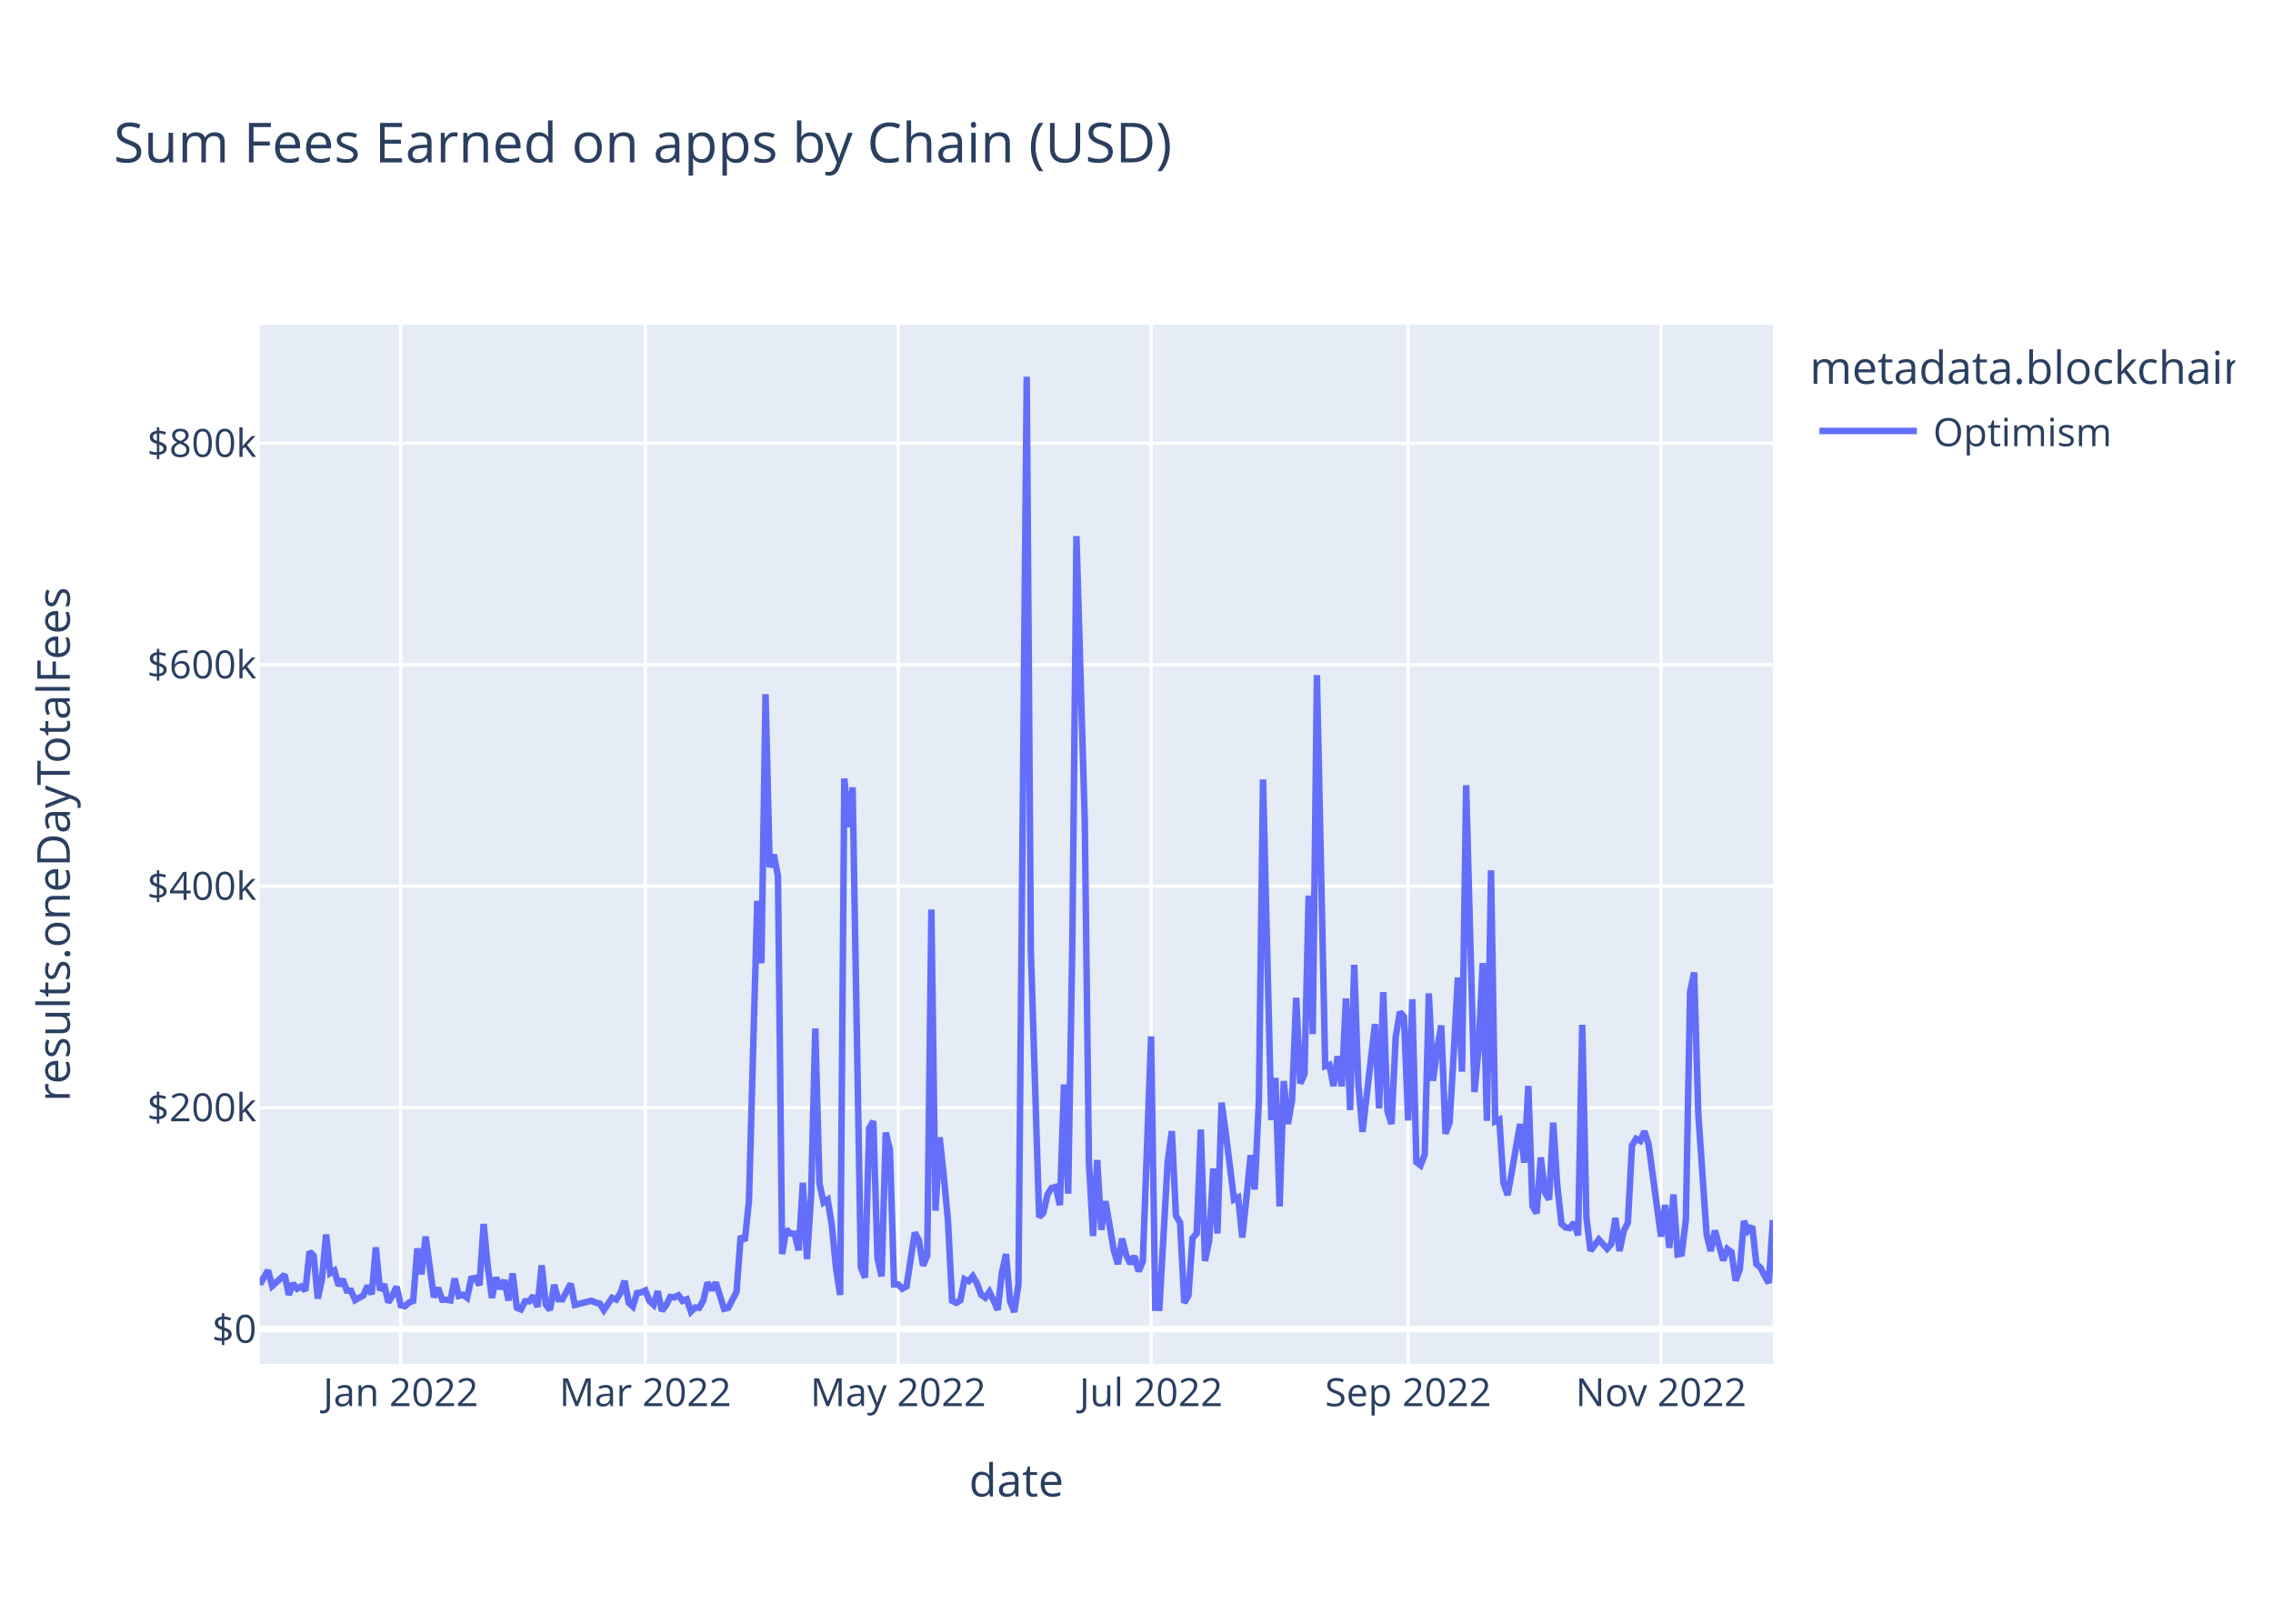
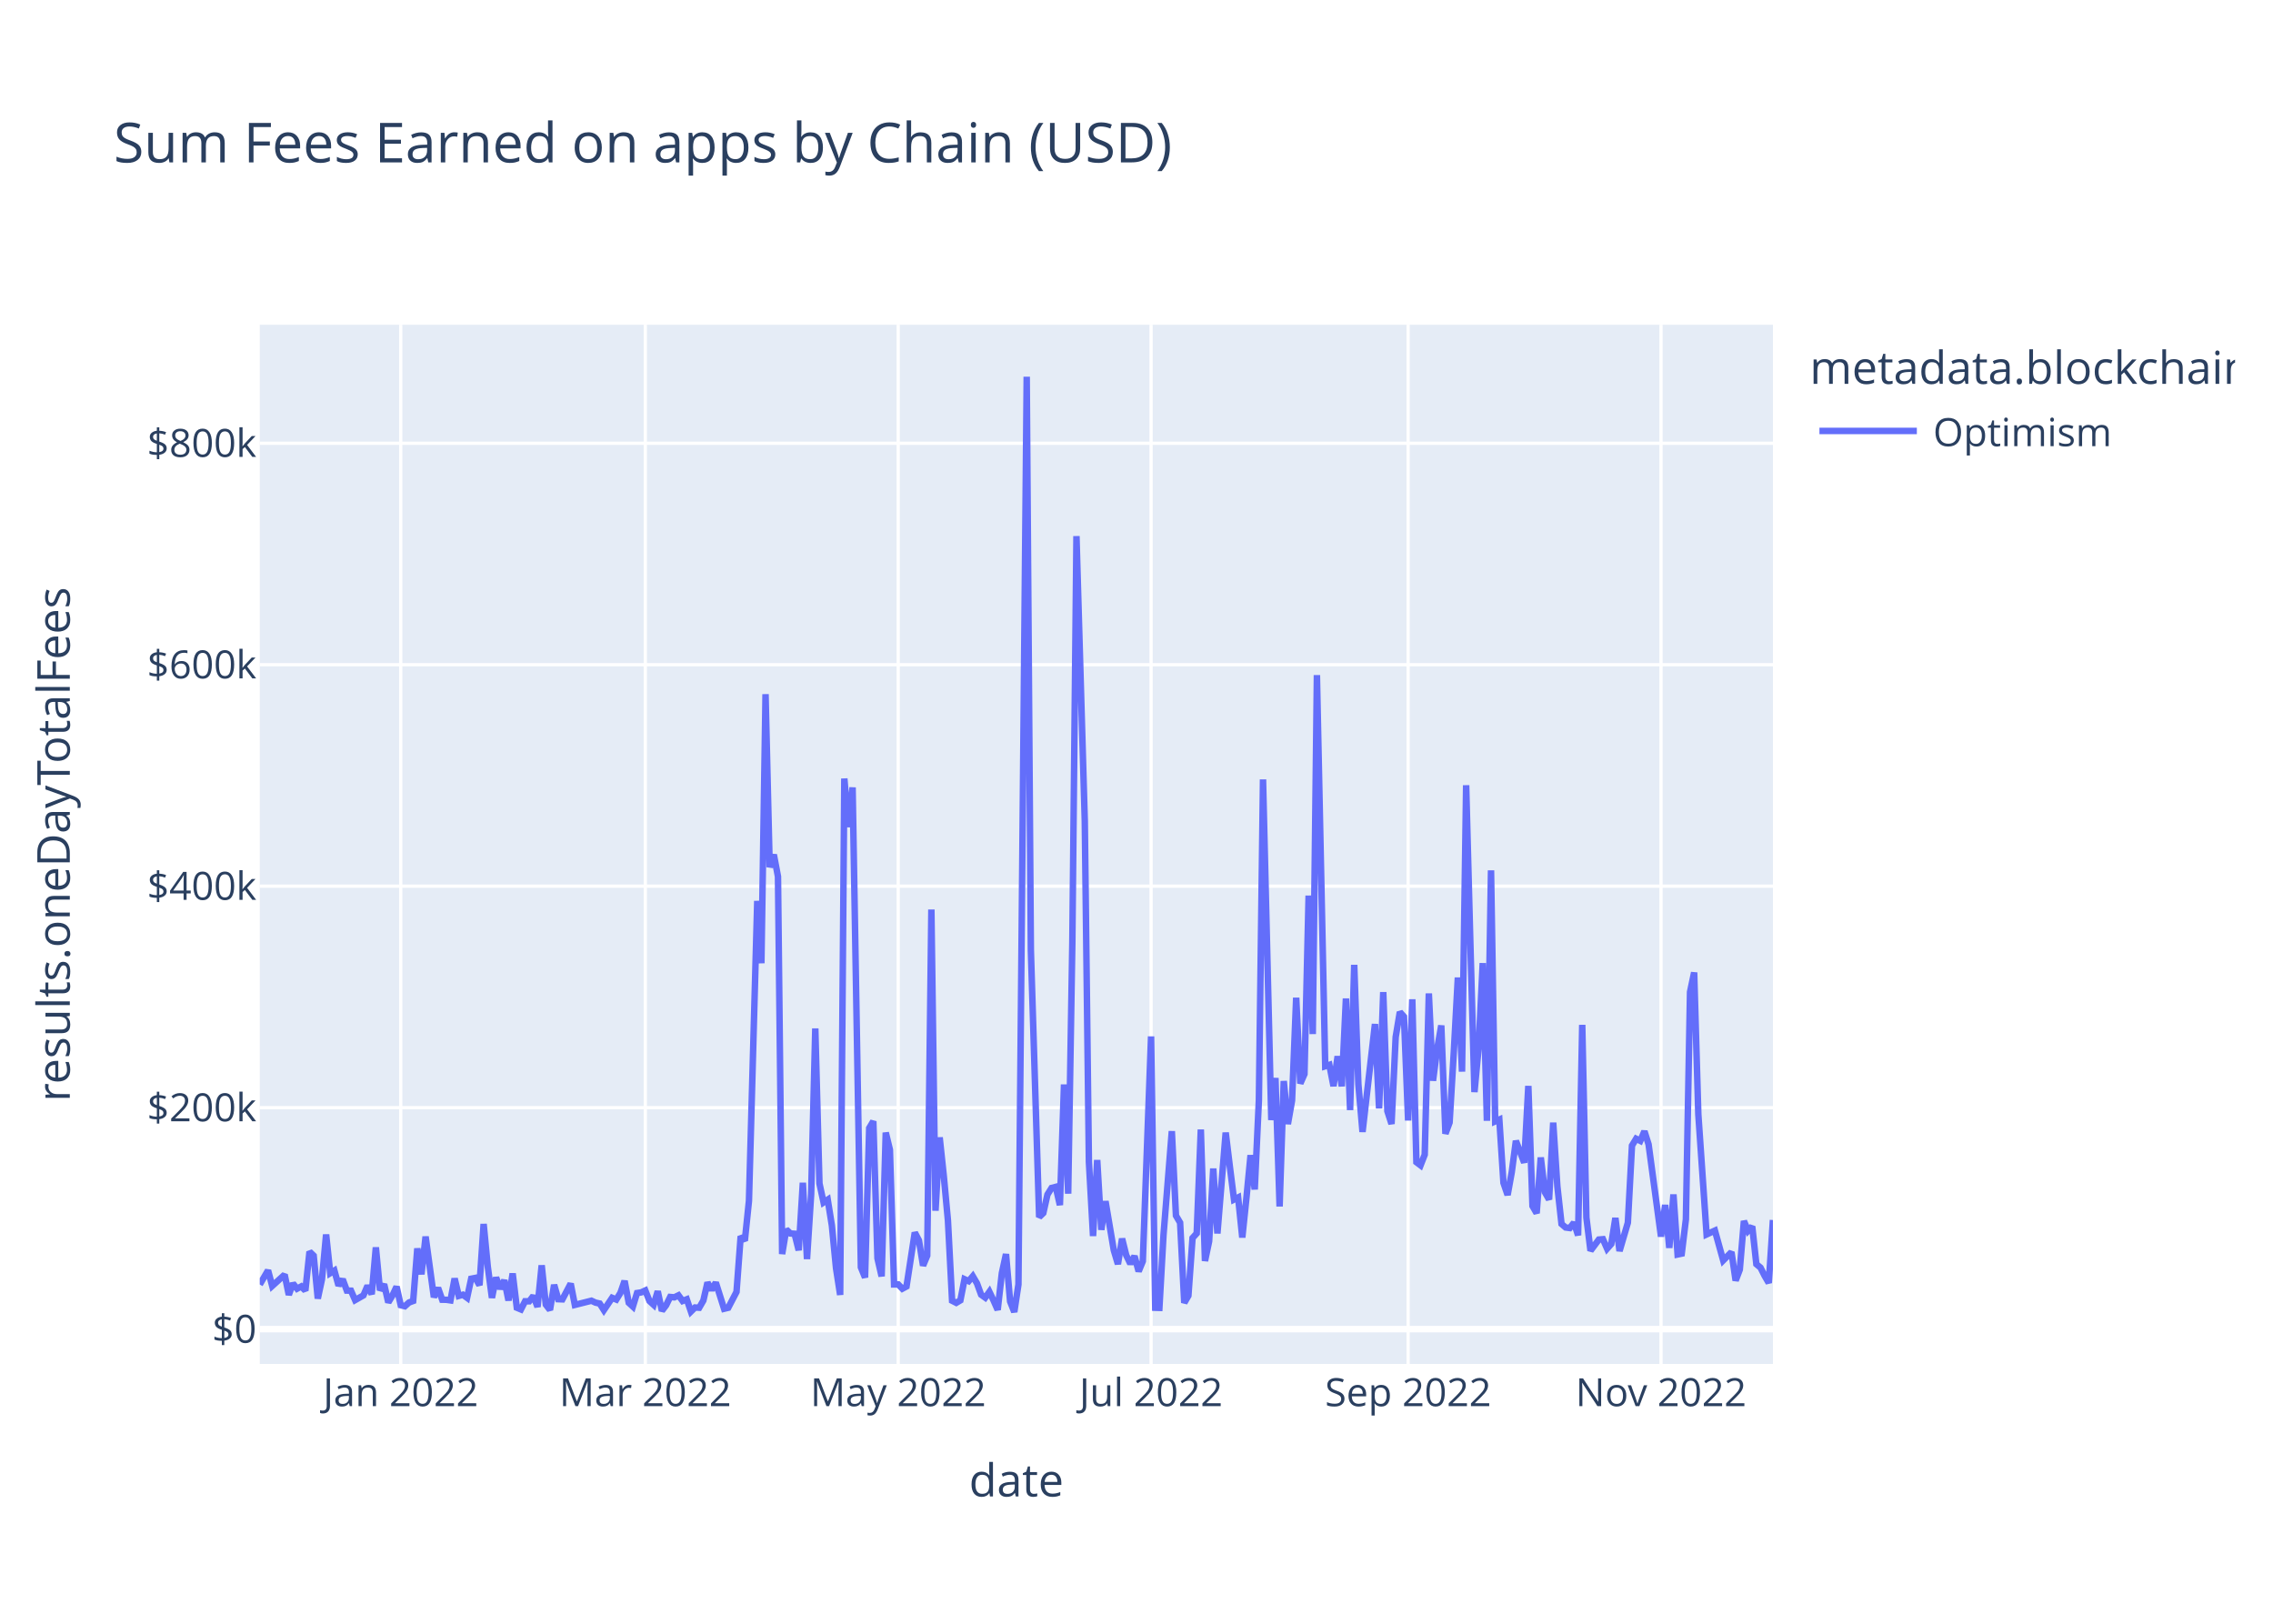
<svg xmlns="http://www.w3.org/2000/svg" class="main-svg" width="700" height="500" style="" viewBox="0 0 700 500">
  <rect x="0" y="0" width="700" height="500" style="fill: rgb(255, 255, 255); fill-opacity: 1;" />
-   <defs id="defs-a32a54">
+   <defs id="defs-a3858c">
    <g class="clips">
-       <clipPath id="clipa32a54xyplot" class="plotclip">
+       <clipPath id="clipa3858cxyplot" class="plotclip">
        <rect width="466" height="320" />
      </clipPath>
-       <clipPath class="axesclip" id="clipa32a54x">
+       <clipPath class="axesclip" id="clipa3858cx">
        <rect x="80" y="0" width="466" height="500" />
      </clipPath>
-       <clipPath class="axesclip" id="clipa32a54y">
+       <clipPath class="axesclip" id="clipa3858cy">
        <rect x="0" y="100" width="700" height="320" />
      </clipPath>
-       <clipPath class="axesclip" id="clipa32a54xy">
+       <clipPath class="axesclip" id="clipa3858cxy">
        <rect x="80" y="100" width="466" height="320" />
      </clipPath>
    </g>
    <g class="gradients" />
    <g class="patterns" />
  </defs>
  <g class="bglayer">
    <rect class="bg" x="80" y="100" width="466" height="320" style="fill: rgb(229, 236, 246); fill-opacity: 1; stroke-width: 0;" />
  </g>
  <g class="layer-below">
    <g class="imagelayer" />
    <g class="shapelayer" />
  </g>
  <g class="cartesianlayer">
    <g class="subplot xy">
      <g class="layer-subplot">
        <g class="shapelayer" />
        <g class="imagelayer" />
      </g>
      <g class="minor-gridlayer">
        <g class="x" />
        <g class="y" />
      </g>
      <g class="gridlayer">
        <g class="x">
          <path class="xgrid crisp" transform="translate(123.41,0)" d="M0,100v320" style="stroke: rgb(255, 255, 255); stroke-opacity: 1; stroke-width: 1px;" />
          <path class="xgrid crisp" transform="translate(198.73,0)" d="M0,100v320" style="stroke: rgb(255, 255, 255); stroke-opacity: 1; stroke-width: 1px;" />
          <path class="xgrid crisp" transform="translate(276.61,0)" d="M0,100v320" style="stroke: rgb(255, 255, 255); stroke-opacity: 1; stroke-width: 1px;" />
          <path class="xgrid crisp" transform="translate(354.49,0)" d="M0,100v320" style="stroke: rgb(255, 255, 255); stroke-opacity: 1; stroke-width: 1px;" />
          <path class="xgrid crisp" transform="translate(433.65,0)" d="M0,100v320" style="stroke: rgb(255, 255, 255); stroke-opacity: 1; stroke-width: 1px;" />
          <path class="xgrid crisp" transform="translate(511.53,0)" d="M0,100v320" style="stroke: rgb(255, 255, 255); stroke-opacity: 1; stroke-width: 1px;" />
        </g>
        <g class="y">
          <path class="ygrid crisp" transform="translate(0,341.08)" d="M80,0h466" style="stroke: rgb(255, 255, 255); stroke-opacity: 1; stroke-width: 1px;" />
          <path class="ygrid crisp" transform="translate(0,272.88)" d="M80,0h466" style="stroke: rgb(255, 255, 255); stroke-opacity: 1; stroke-width: 1px;" />
          <path class="ygrid crisp" transform="translate(0,204.69)" d="M80,0h466" style="stroke: rgb(255, 255, 255); stroke-opacity: 1; stroke-width: 1px;" />
          <path class="ygrid crisp" transform="translate(0,136.49)" d="M80,0h466" style="stroke: rgb(255, 255, 255); stroke-opacity: 1; stroke-width: 1px;" />
        </g>
      </g>
      <g class="zerolinelayer">
        <path class="yzl zl crisp" transform="translate(0,409.28)" d="M80,0h466" style="stroke: rgb(255, 255, 255); stroke-opacity: 1; stroke-width: 2px;" />
      </g>
      <path class="xlines-below" />
      <path class="ylines-below" />
      <g class="overlines-below" />
      <g class="xaxislayer-below" />
      <g class="yaxislayer-below" />
      <g class="overaxes-below" />
-       <g class="plot" transform="translate(80,100)" clip-path="url(#clipa32a54xyplot)">
+       <g class="plot" transform="translate(80,100)" clip-path="url(#clipa3858cxyplot)">
        <g class="scatterlayer mlayer">
-           <g class="trace scatter tracec27f90" style="stroke-miterlimit: 2; opacity: 1;">
+           <g class="trace scatter trace2ce6ef" style="stroke-miterlimit: 2; opacity: 1;">
            <g class="fills" />
            <g class="errorbars" />
            <g class="lines">
-               <path class="js-line" d="M0,295.54L2.55,291.19L3.83,295.99L7.66,292.51L8.94,298.72L10.21,295.22L11.49,296.83L12.77,296.14L14.04,297.42L15.32,285.43L16.6,286.66L17.87,299.87L19.15,293.92L20.43,280.14L21.7,292.04L22.98,291.25L24.26,295.86L25.53,293.93L26.81,297.41L28.09,297.44L29.36,300.34L31.92,298.89L33.19,295.92L34.47,298.52L35.75,284.11L37.02,297.31L38.3,295.47L39.58,301.05L40.85,298.94L42.13,296.2L43.41,301.91L44.68,302.23L45.96,301.08L47.24,300.61L48.52,284.42L49.79,292.4L51.07,280.78L53.62,299.45L54.9,296.58L56.18,300.22L57.45,300.24L58.73,300.43L60.01,293.69L61.28,299.05L62.56,298.69L63.84,299.63L65.11,293.76L66.39,293.51L67.67,295.75L68.94,276.9L70.22,290.07L71.5,299.64L72.77,293.38L74.05,296.84L75.33,294.23L76.6,300.45L77.88,292.14L79.16,302.68L80.43,303.21L81.71,300.7L82.99,300.7L84.26,299.05L85.54,302.43L86.82,289.63L88.09,301.72L89.37,303.37L90.65,295.64L91.92,300.06L93.2,300.11L95.75,295.28L97.03,301.82L102.14,300.53L103.41,301.12L104.69,301.4L105.97,303.42L108.52,299.64L109.8,300.17L111.07,298.11L112.35,294.43L113.63,301.16L114.9,302.33L116.18,298.17L117.46,297.97L118.73,297.38L120.01,300.62L121.29,301.79L122.56,297.62L123.84,303.63L125.12,301.96L126.39,299.38L127.67,299.49L128.95,298.87L130.22,300.61L131.5,300.1L132.78,303.87L134.05,302.62L135.33,302.69L136.61,300.47L137.88,294.93L139.16,297.22L140.44,294.94L142.99,303.01L144.27,302.7L146.82,297.82L148.1,280.69L149.38,282.05L150.65,269.8L153.21,177.42L154.48,196.61L155.76,113.76L157.04,167.03L158.31,163.17L159.59,169.92L160.87,286.16L162.14,278.6L163.42,279.82L164.7,279.91L165.97,285L167.25,264.21L168.53,287.71L169.8,267.8L171.08,216.69L172.36,264.42L173.63,270.26L174.91,269.42L176.19,277.4L177.46,290.48L178.74,298.74L180.02,139.73L181.29,154.68L182.57,142.47L185.12,290.23L186.4,293.39L187.68,247.38L188.95,245.26L190.23,287.48L191.51,293.03L192.78,248.76L194.06,254.05L195.34,295.52L196.61,295.51L197.89,296.83L199.17,296.14L201.72,279.54L203,281.96L204.27,289.72L205.55,286.64L206.83,180.07L208.1,272.82L209.38,250.24L210.66,262.2L211.93,275.83L213.21,300.53L214.49,301.18L215.76,300.42L217.04,293.91L218.32,294.5L219.59,292.99L220.87,295.18L222.15,298.67L223.42,299.58L224.7,297.78L225.98,300.46L227.25,303.35L228.53,292.06L229.81,286.17L231.08,300.76L232.36,304L233.64,295.52L236.19,16L237.47,192.62L240.02,274.77L241.3,273.54L242.58,267.84L243.85,265.81L245.13,265.48L246.41,271.09L247.68,233.95L248.96,267.57L250.24,190.2L251.51,65.08L254.07,152.69L255.34,257.76L256.62,280.62L257.9,257.2L259.17,278.7L260.45,269.9L263,284.96L264.28,289.26L265.56,281.42L266.83,286.51L268.11,289.15L269.39,286.79L270.66,291.48L271.94,288.38L274.49,219.15L275.77,302.7L277.05,302.74L279.6,257.84L280.88,248.32L282.15,274.32L283.43,276.5L284.71,301.18L285.98,298.99L287.26,281.21L288.54,279.8L289.81,247.82L291.09,288.29L292.37,282.2L293.64,259.82L294.92,279.82L296.2,239.53L297.47,248.76L300.03,269.37L301.3,268.74L302.58,281.07L303.86,268.81L305.13,255.72L306.41,266.27L307.69,238.8L308.96,140.01L311.52,244.9L312.79,231.94L314.07,271.5L315.35,232.88L316.62,246.13L317.9,238.9L319.18,207.22L320.45,233.64L321.73,230.74L323.01,175.78L324.28,218.42L325.56,107.89L328.12,228.32L329.39,227.91L330.67,234.44L331.95,225.25L333.22,234.51L334.5,207.46L335.78,241.83L337.05,197.11L338.33,233.89L339.61,248.55L343.44,215.33L344.71,241.31L345.99,205.5L347.27,242.17L348.54,246.1L349.82,219.33L351.1,211.64L352.37,213.07L353.65,245.04L354.93,207.71L356.2,257.87L357.48,258.84L358.76,255.56L360.03,205.91L361.31,232.79L362.59,223.07L363.86,215.77L365.14,249.11L366.42,245.66L367.69,224.45L368.97,201.01L370.25,229.99L371.52,141.8L372.8,189.8L374.08,236.29L375.35,222.74L376.63,196.57L377.91,245.13L379.18,168.01L380.46,245.31L381.74,244.75L383.01,264.24L384.29,267.97L385.57,260.91L388.12,246.13L389.4,258.03L390.67,234.39L391.95,271.37L393.23,273.59L394.5,256.42L395.78,267.13L397.06,269.37L398.33,245.69L399.61,265.32L400.89,276.89L402.16,277.98L403.44,278.15L404.72,276.5L405.99,280.4L407.27,215.59L408.55,274.94L409.82,285.13L412.38,281.7L414.93,284.51L416.21,283.06L417.48,275.05L418.76,285.23L420.04,279.07L421.32,276.5L422.59,252.77L423.87,250.66L425.15,251.3L426.42,248.35L427.7,252.38L431.53,280.78L432.81,271.04L434.08,284.26L435.36,267.81L436.64,286.29L437.91,286.02L439.19,275.5L440.47,205.49L441.74,199.45L443.02,243.14L445.57,280.12L446.85,285.22L448.13,278.94L450.68,288.12L451.96,284.6L453.23,285.56L454.51,294.33L455.79,290.96L457.06,275.99L458.34,279.01L459.62,277.65L460.89,289.27L462.17,290.34L463.45,292.88L464.72,295.06L466,275.68" style="vector-effect: non-scaling-stroke; fill: none; stroke: rgb(99, 110, 250); stroke-opacity: 1; stroke-width: 2px; opacity: 1;" />
+               <path class="js-line" d="M0,295.54L2.55,291.19L3.83,295.99L7.66,292.51L8.94,298.72L10.21,295.22L11.49,296.83L12.77,296.14L14.04,297.42L15.32,285.43L16.6,286.66L17.87,299.87L19.15,293.92L20.43,280.14L21.7,292.04L22.98,291.25L24.26,295.86L25.53,293.93L26.81,297.41L28.09,297.44L29.36,300.34L31.92,298.89L33.19,295.92L34.47,298.52L35.75,284.11L37.02,297.31L38.3,295.47L39.58,301.05L40.85,298.94L42.13,296.2L43.41,301.91L44.68,302.23L45.96,301.08L47.24,300.61L48.52,284.42L49.79,292.4L51.07,280.78L53.62,299.45L54.9,296.58L56.18,300.22L57.45,300.24L58.73,300.43L60.01,293.69L61.28,299.05L62.56,298.69L63.84,299.63L65.11,293.76L66.39,293.51L67.67,295.75L68.94,276.9L70.22,290.07L71.5,299.64L72.77,293.38L74.05,296.84L75.33,294.23L76.6,300.45L77.88,292.14L79.16,302.68L80.43,303.21L81.71,300.7L82.99,300.7L84.26,299.05L85.54,302.43L86.82,289.63L88.09,301.72L89.37,303.37L90.65,295.64L91.92,300.06L93.2,300.11L95.75,295.28L97.03,301.82L102.14,300.53L103.41,301.12L104.69,301.4L105.97,303.42L108.52,299.64L109.8,300.17L111.07,298.11L112.35,294.43L113.63,301.16L114.9,302.33L116.18,298.17L117.46,297.97L118.73,297.38L120.01,300.62L121.29,301.79L122.56,297.62L123.84,303.63L125.12,301.96L126.39,299.38L127.67,299.49L128.95,298.87L130.22,300.61L131.5,300.1L132.78,303.87L134.05,302.62L135.33,302.69L136.61,300.47L137.88,294.93L139.16,297.22L140.44,294.94L142.99,303.01L144.27,302.7L146.82,297.82L148.1,280.69L149.38,282.05L150.65,269.8L153.21,177.42L154.48,196.61L155.76,113.76L157.04,167.03L158.31,163.17L159.59,169.92L160.87,286.16L162.14,278.6L163.42,279.82L164.7,279.91L165.97,285L167.25,264.21L168.53,287.71L169.8,267.8L171.08,216.69L172.36,264.42L173.63,270.26L174.91,269.42L176.19,277.4L177.46,290.48L178.74,298.74L180.02,139.73L181.29,154.68L182.57,142.47L185.12,290.23L186.4,293.39L187.68,247.38L188.95,245.26L190.23,287.48L191.51,293.03L192.78,248.76L194.06,254.05L195.34,295.52L196.61,295.51L197.89,296.83L199.17,296.14L201.72,279.54L203,281.96L204.27,289.72L205.55,286.64L206.83,180.07L208.1,272.82L209.38,250.24L210.66,262.2L211.93,275.83L213.21,300.53L214.49,301.18L215.76,300.42L217.04,293.91L218.32,294.5L219.59,292.99L220.87,295.18L222.15,298.67L223.42,299.58L224.7,297.78L225.98,300.46L227.25,303.35L228.53,292.06L229.81,286.17L231.08,300.76L232.36,304L233.64,295.52L236.19,16L237.47,192.62L240.02,274.77L241.3,273.54L242.58,267.84L243.85,265.81L245.13,265.48L246.41,271.09L247.68,233.95L248.96,267.57L250.24,190.2L251.51,65.08L254.07,152.69L255.34,257.76L256.62,280.62L257.9,257.2L259.17,278.7L260.45,269.9L263,284.96L264.28,289.26L265.56,281.42L266.83,286.51L268.11,289.15L269.39,286.79L270.66,291.48L271.94,288.38L274.49,219.15L275.77,302.7L277.05,302.74L278.32,280.24L280.88,248.32L282.15,274.32L283.43,276.5L284.71,301.18L285.98,298.99L287.26,281.21L288.54,279.8L289.81,247.82L291.09,288.29L292.37,282.2L293.64,259.82L294.92,279.82L297.47,248.76L298.75,259.25L300.03,269.37L301.3,268.74L302.58,281.07L303.86,268.81L305.13,255.72L306.41,266.27L307.69,238.8L308.96,140.01L311.52,244.9L312.79,231.94L314.07,271.5L315.35,232.88L316.62,246.13L317.9,238.9L319.18,207.22L320.45,233.64L321.73,230.74L323.01,175.78L324.28,218.42L325.56,107.89L328.12,228.32L329.39,227.91L330.67,234.44L331.95,225.25L333.22,234.51L334.5,207.46L335.78,241.83L337.05,197.11L338.33,233.89L339.61,248.55L343.44,215.33L344.71,241.31L345.99,205.5L347.27,242.17L348.54,246.1L349.82,219.33L351.1,211.64L352.37,213.07L353.65,245.04L354.93,207.71L356.2,257.87L357.48,258.84L358.76,255.56L360.03,205.91L361.31,232.79L362.59,223.07L363.86,215.77L365.14,249.11L366.42,245.66L367.69,224.45L368.97,201.01L370.25,229.99L371.52,141.8L372.8,189.8L374.08,236.29L375.35,222.74L376.63,196.57L377.91,245.13L379.18,168.01L380.46,245.31L381.74,244.75L383.01,264.24L384.29,267.97L385.57,260.91L386.84,251.3L389.4,258.03L390.67,234.39L391.95,271.37L393.23,273.59L394.5,256.42L395.78,267.13L397.06,269.37L398.33,245.69L399.61,265.32L400.89,276.89L402.16,277.98L403.44,278.15L404.72,276.5L405.99,280.4L407.27,215.59L408.55,274.94L409.82,285.13L412.38,281.7L413.65,281.59L414.93,284.51L416.21,283.06L417.48,275.05L418.76,285.23L421.32,276.5L422.59,252.77L423.87,250.66L425.15,251.3L426.42,248.35L427.7,252.38L431.53,280.78L432.81,271.04L434.08,284.26L435.36,267.81L436.64,286.29L437.91,286.02L439.19,275.5L440.47,205.49L441.74,199.45L443.02,243.14L445.57,280.12L448.13,278.94L450.68,288.12L453.23,285.56L454.51,294.33L455.79,290.96L457.06,275.99L458.34,279.01L459.62,277.65L460.89,289.27L462.17,290.34L463.45,292.88L464.72,295.06L466,275.68" style="vector-effect: non-scaling-stroke; fill: none; stroke: rgb(99, 110, 250); stroke-opacity: 1; stroke-width: 2px; opacity: 1;" />
            </g>
            <g class="points" />
            <g class="text" />
          </g>
        </g>
      </g>
      <g class="overplot" />
      <path class="xlines-above crisp" d="M0,0" style="fill: none;" />
      <path class="ylines-above crisp" d="M0,0" style="fill: none;" />
      <g class="overlines-above" />
      <g class="xaxislayer-above">
        <g class="xtick">
          <text text-anchor="middle" x="0" y="433" transform="translate(123.41,0)" style="font-family: 'Open Sans', verdana, arial, sans-serif; font-size: 12px; fill: rgb(42, 63, 95); fill-opacity: 1; white-space: pre; opacity: 1;">Jan 2022</text>
        </g>
        <g class="xtick">
          <text text-anchor="middle" x="0" y="433" style="font-family: 'Open Sans', verdana, arial, sans-serif; font-size: 12px; fill: rgb(42, 63, 95); fill-opacity: 1; white-space: pre; opacity: 1;" transform="translate(198.73,0)">Mar 2022</text>
        </g>
        <g class="xtick">
          <text text-anchor="middle" x="0" y="433" style="font-family: 'Open Sans', verdana, arial, sans-serif; font-size: 12px; fill: rgb(42, 63, 95); fill-opacity: 1; white-space: pre; opacity: 1;" transform="translate(276.61,0)">May 2022</text>
        </g>
        <g class="xtick">
          <text text-anchor="middle" x="0" y="433" style="font-family: 'Open Sans', verdana, arial, sans-serif; font-size: 12px; fill: rgb(42, 63, 95); fill-opacity: 1; white-space: pre; opacity: 1;" transform="translate(354.49,0)">Jul 2022</text>
        </g>
        <g class="xtick">
          <text text-anchor="middle" x="0" y="433" style="font-family: 'Open Sans', verdana, arial, sans-serif; font-size: 12px; fill: rgb(42, 63, 95); fill-opacity: 1; white-space: pre; opacity: 1;" transform="translate(433.65,0)">Sep 2022</text>
        </g>
        <g class="xtick">
          <text text-anchor="middle" x="0" y="433" style="font-family: 'Open Sans', verdana, arial, sans-serif; font-size: 12px; fill: rgb(42, 63, 95); fill-opacity: 1; white-space: pre; opacity: 1;" transform="translate(511.53,0)">Nov 2022</text>
        </g>
      </g>
      <g class="yaxislayer-above">
        <g class="ytick">
          <text text-anchor="end" x="79" y="4.2" transform="translate(0,409.28)" style="font-family: 'Open Sans', verdana, arial, sans-serif; font-size: 12px; fill: rgb(42, 63, 95); fill-opacity: 1; white-space: pre; opacity: 1;">$0</text>
        </g>
        <g class="ytick">
          <text text-anchor="end" x="79" y="4.2" style="font-family: 'Open Sans', verdana, arial, sans-serif; font-size: 12px; fill: rgb(42, 63, 95); fill-opacity: 1; white-space: pre; opacity: 1;" transform="translate(0,341.08)">$200k</text>
        </g>
        <g class="ytick">
          <text text-anchor="end" x="79" y="4.2" style="font-family: 'Open Sans', verdana, arial, sans-serif; font-size: 12px; fill: rgb(42, 63, 95); fill-opacity: 1; white-space: pre; opacity: 1;" transform="translate(0,272.88)">$400k</text>
        </g>
        <g class="ytick">
          <text text-anchor="end" x="79" y="4.2" style="font-family: 'Open Sans', verdana, arial, sans-serif; font-size: 12px; fill: rgb(42, 63, 95); fill-opacity: 1; white-space: pre; opacity: 1;" transform="translate(0,204.69)">$600k</text>
        </g>
        <g class="ytick">
          <text text-anchor="end" x="79" y="4.2" style="font-family: 'Open Sans', verdana, arial, sans-serif; font-size: 12px; fill: rgb(42, 63, 95); fill-opacity: 1; white-space: pre; opacity: 1;" transform="translate(0,136.49)">$800k</text>
        </g>
      </g>
      <g class="overaxes-above" />
    </g>
  </g>
  <g class="polarlayer" />
  <g class="smithlayer" />
  <g class="ternarylayer" />
  <g class="geolayer" />
  <g class="funnelarealayer" />
  <g class="pielayer" />
  <g class="iciclelayer" />
  <g class="treemaplayer" />
  <g class="sunburstlayer" />
  <g class="glimages" />
-   <defs id="topdefs-a32a54">
+   <defs id="topdefs-a3858c">
    <g class="clips" />
-     <clipPath id="legenda32a54">
+     <clipPath id="legenda3858c">
      <rect width="133" height="48" x="0" y="0" />
    </clipPath>
  </defs>
  <g class="layer-above">
    <g class="imagelayer" />
    <g class="shapelayer" />
  </g>
  <g class="infolayer">
    <g class="legend" pointer-events="all" transform="translate(555.32,100)">
      <rect class="bg" shape-rendering="crispEdges" style="stroke: rgb(68, 68, 68); stroke-opacity: 1; fill: rgb(255, 255, 255); fill-opacity: 1; stroke-width: 0px;" width="133" height="48" x="0" y="0" />
-       <g class="scrollbox" transform="" clip-path="url(#legenda32a54)">
+       <g class="scrollbox" transform="" clip-path="url(#legenda3858c)">
        <text class="legendtitletext" text-anchor="start" x="2" y="18.2" style="font-family: 'Open Sans', verdana, arial, sans-serif; font-size: 14px; fill: rgb(42, 63, 95); fill-opacity: 1; white-space: pre;">metadata.blockchain</text>
        <g class="groups" transform="">
          <g class="traces" transform="translate(0,32.7)" style="opacity: 1;">
            <text class="legendtext" text-anchor="start" x="40" y="4.68" style="font-family: 'Open Sans', verdana, arial, sans-serif; font-size: 12px; fill: rgb(42, 63, 95); fill-opacity: 1; white-space: pre;">Optimism</text>
            <g class="layers" style="opacity: 1;">
              <g class="legendfill" />
              <g class="legendlines">
                <path class="js-line" d="M5,0h30" style="fill: none; stroke: rgb(99, 110, 250); stroke-opacity: 1; stroke-width: 2px;" />
              </g>
              <g class="legendsymbols">
                <g class="legendpoints" />
              </g>
            </g>
            <rect class="legendtoggle" x="0" y="-9.5" width="90.672" height="19" style="fill: rgb(0, 0, 0); fill-opacity: 0;" />
          </g>
        </g>
      </g>
      <rect class="scrollbar" rx="20" ry="3" width="0" height="0" style="fill: rgb(128, 139, 164); fill-opacity: 1;" x="0" y="0" />
    </g>
    <g class="g-gtitle">
      <text class="gtitle" x="35" y="50" text-anchor="start" dy="0em" style="font-family: 'Open Sans', verdana, arial, sans-serif; font-size: 17px; fill: rgb(42, 63, 95); opacity: 1; font-weight: normal; white-space: pre;">Sum Fees Earned on apps by Chain (USD)</text>
    </g>
    <g class="g-xtitle">
      <text class="xtitle" x="313" y="460.8" text-anchor="middle" style="font-family: 'Open Sans', verdana, arial, sans-serif; font-size: 14px; fill: rgb(42, 63, 95); opacity: 1; font-weight: normal; white-space: pre;">date</text>
    </g>
    <g class="g-ytitle">
      <text class="ytitle" transform="rotate(-90,21.49688,260)" x="21.497" y="260" text-anchor="middle" style="font-family: 'Open Sans', verdana, arial, sans-serif; font-size: 14px; fill: rgb(42, 63, 95); opacity: 1; font-weight: normal; white-space: pre;">results.oneDayTotalFees</text>
    </g>
  </g>
</svg>
